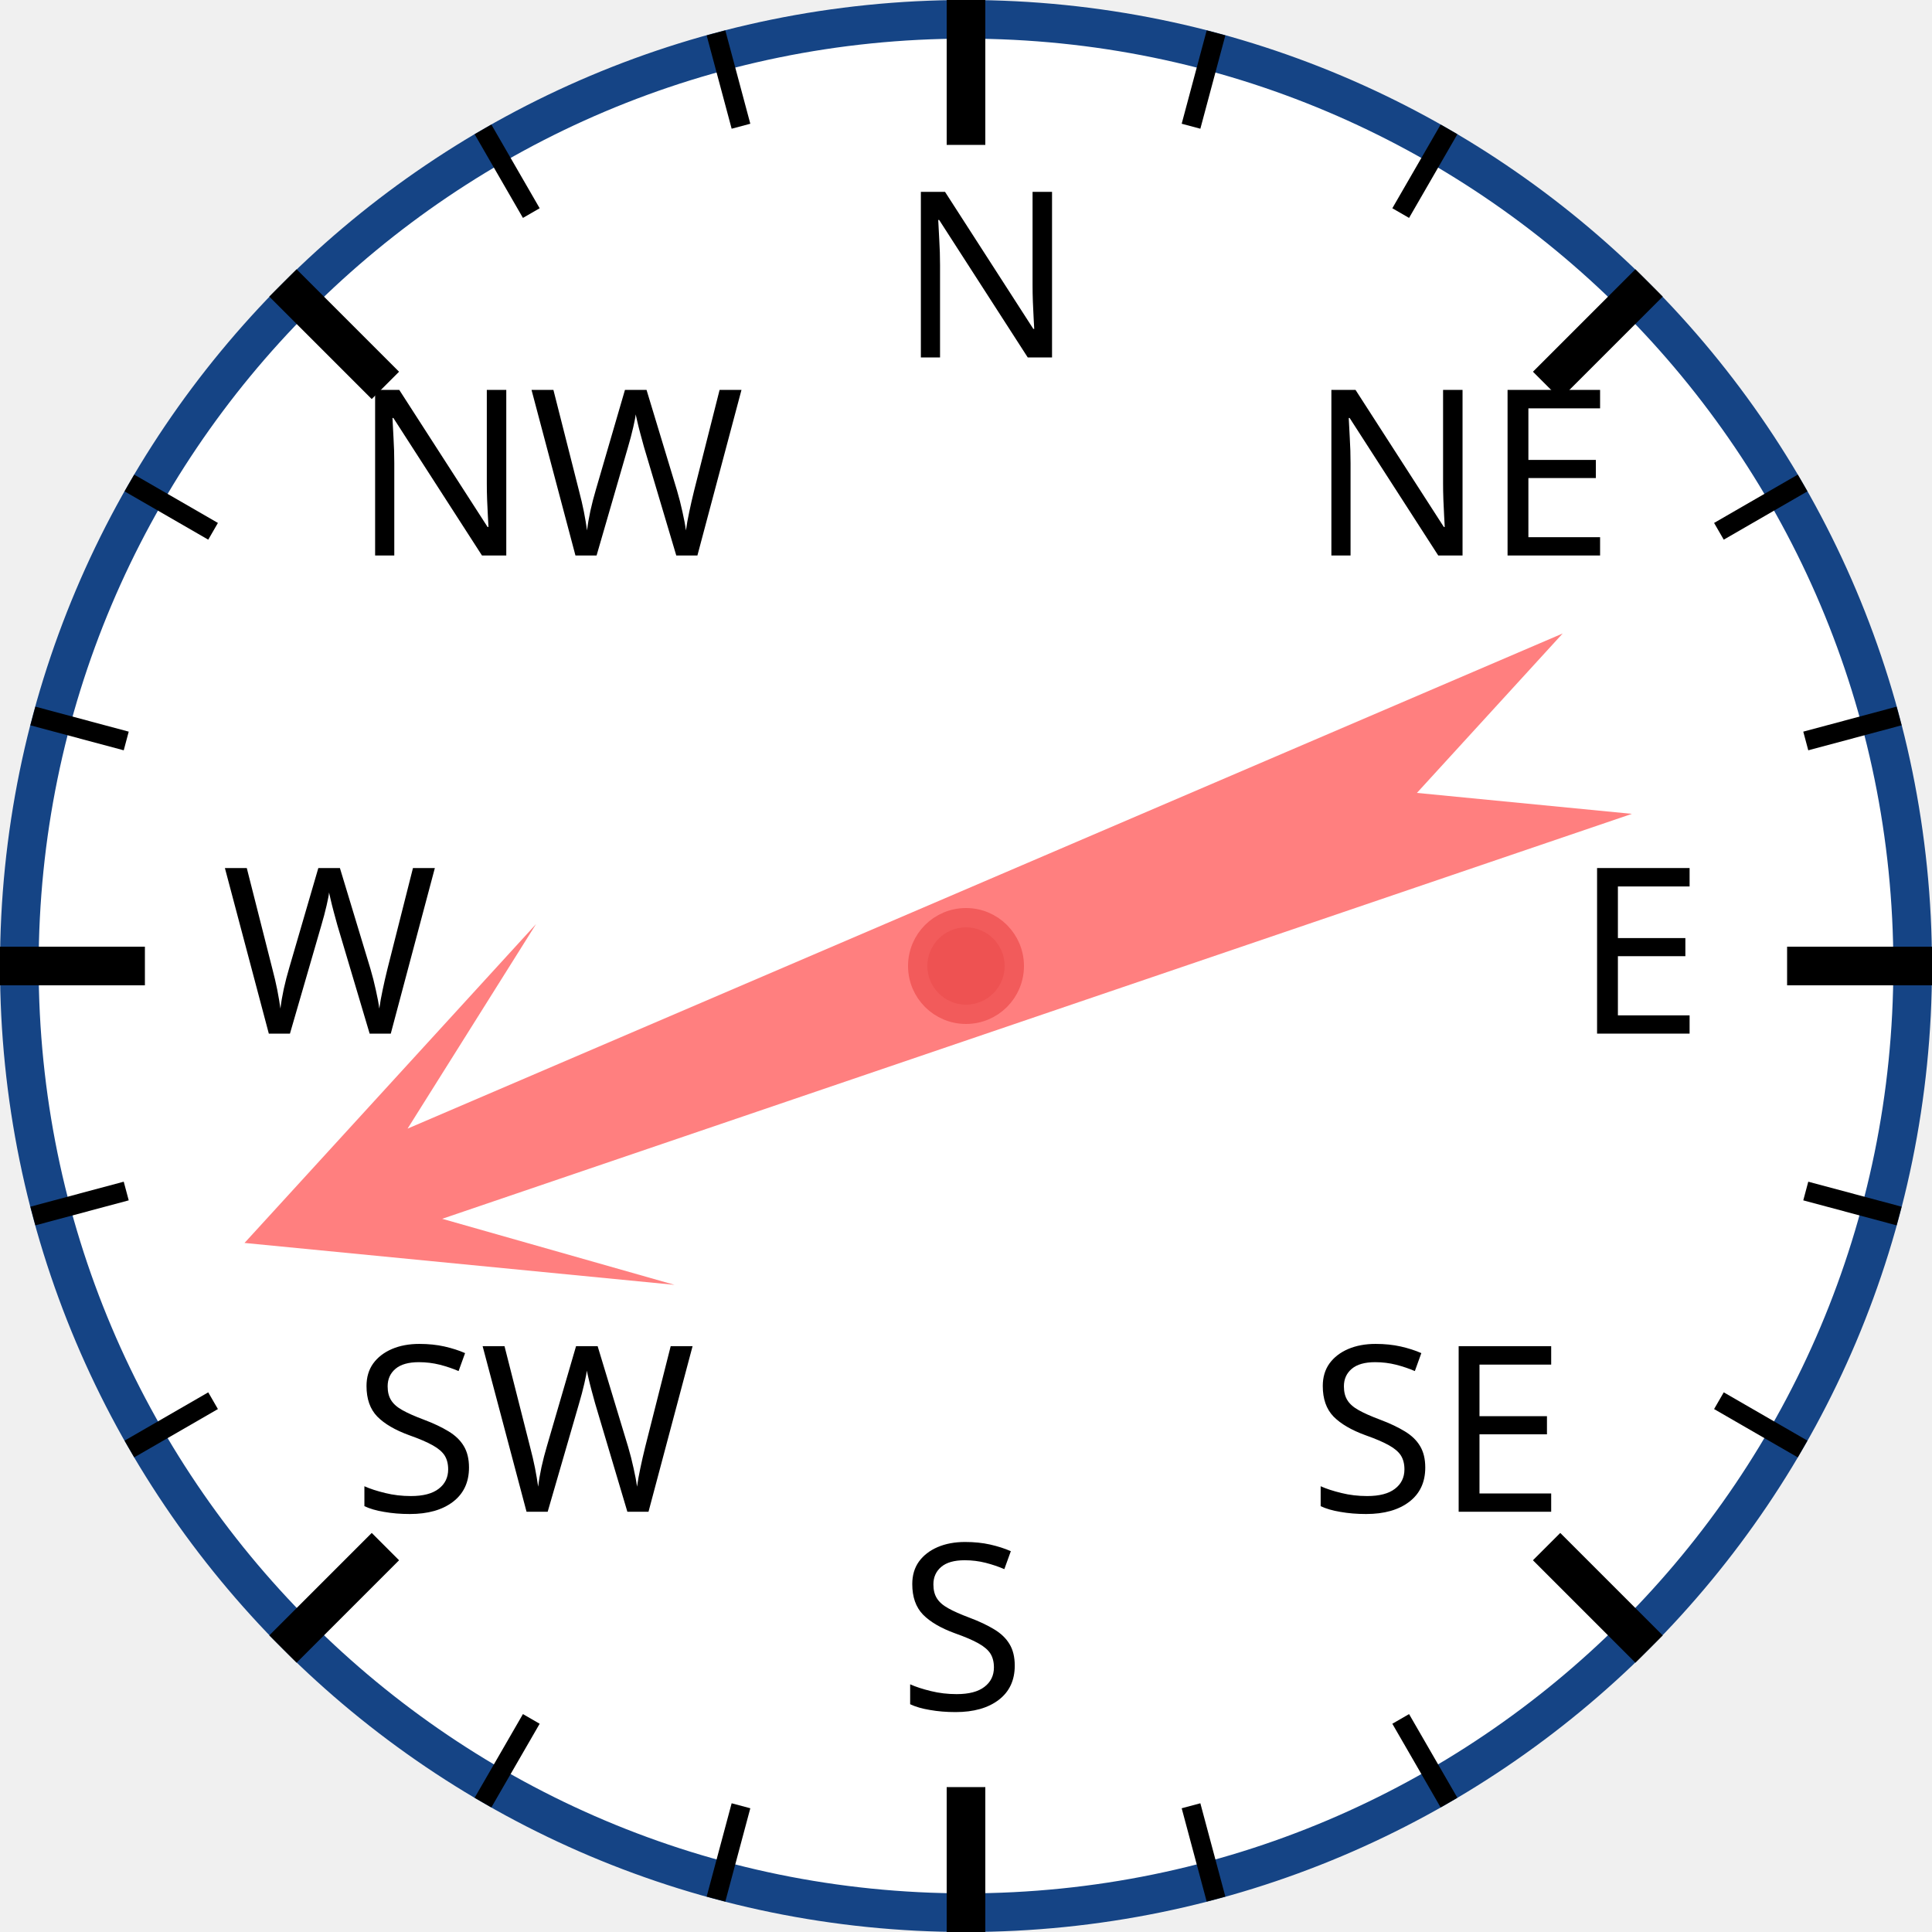
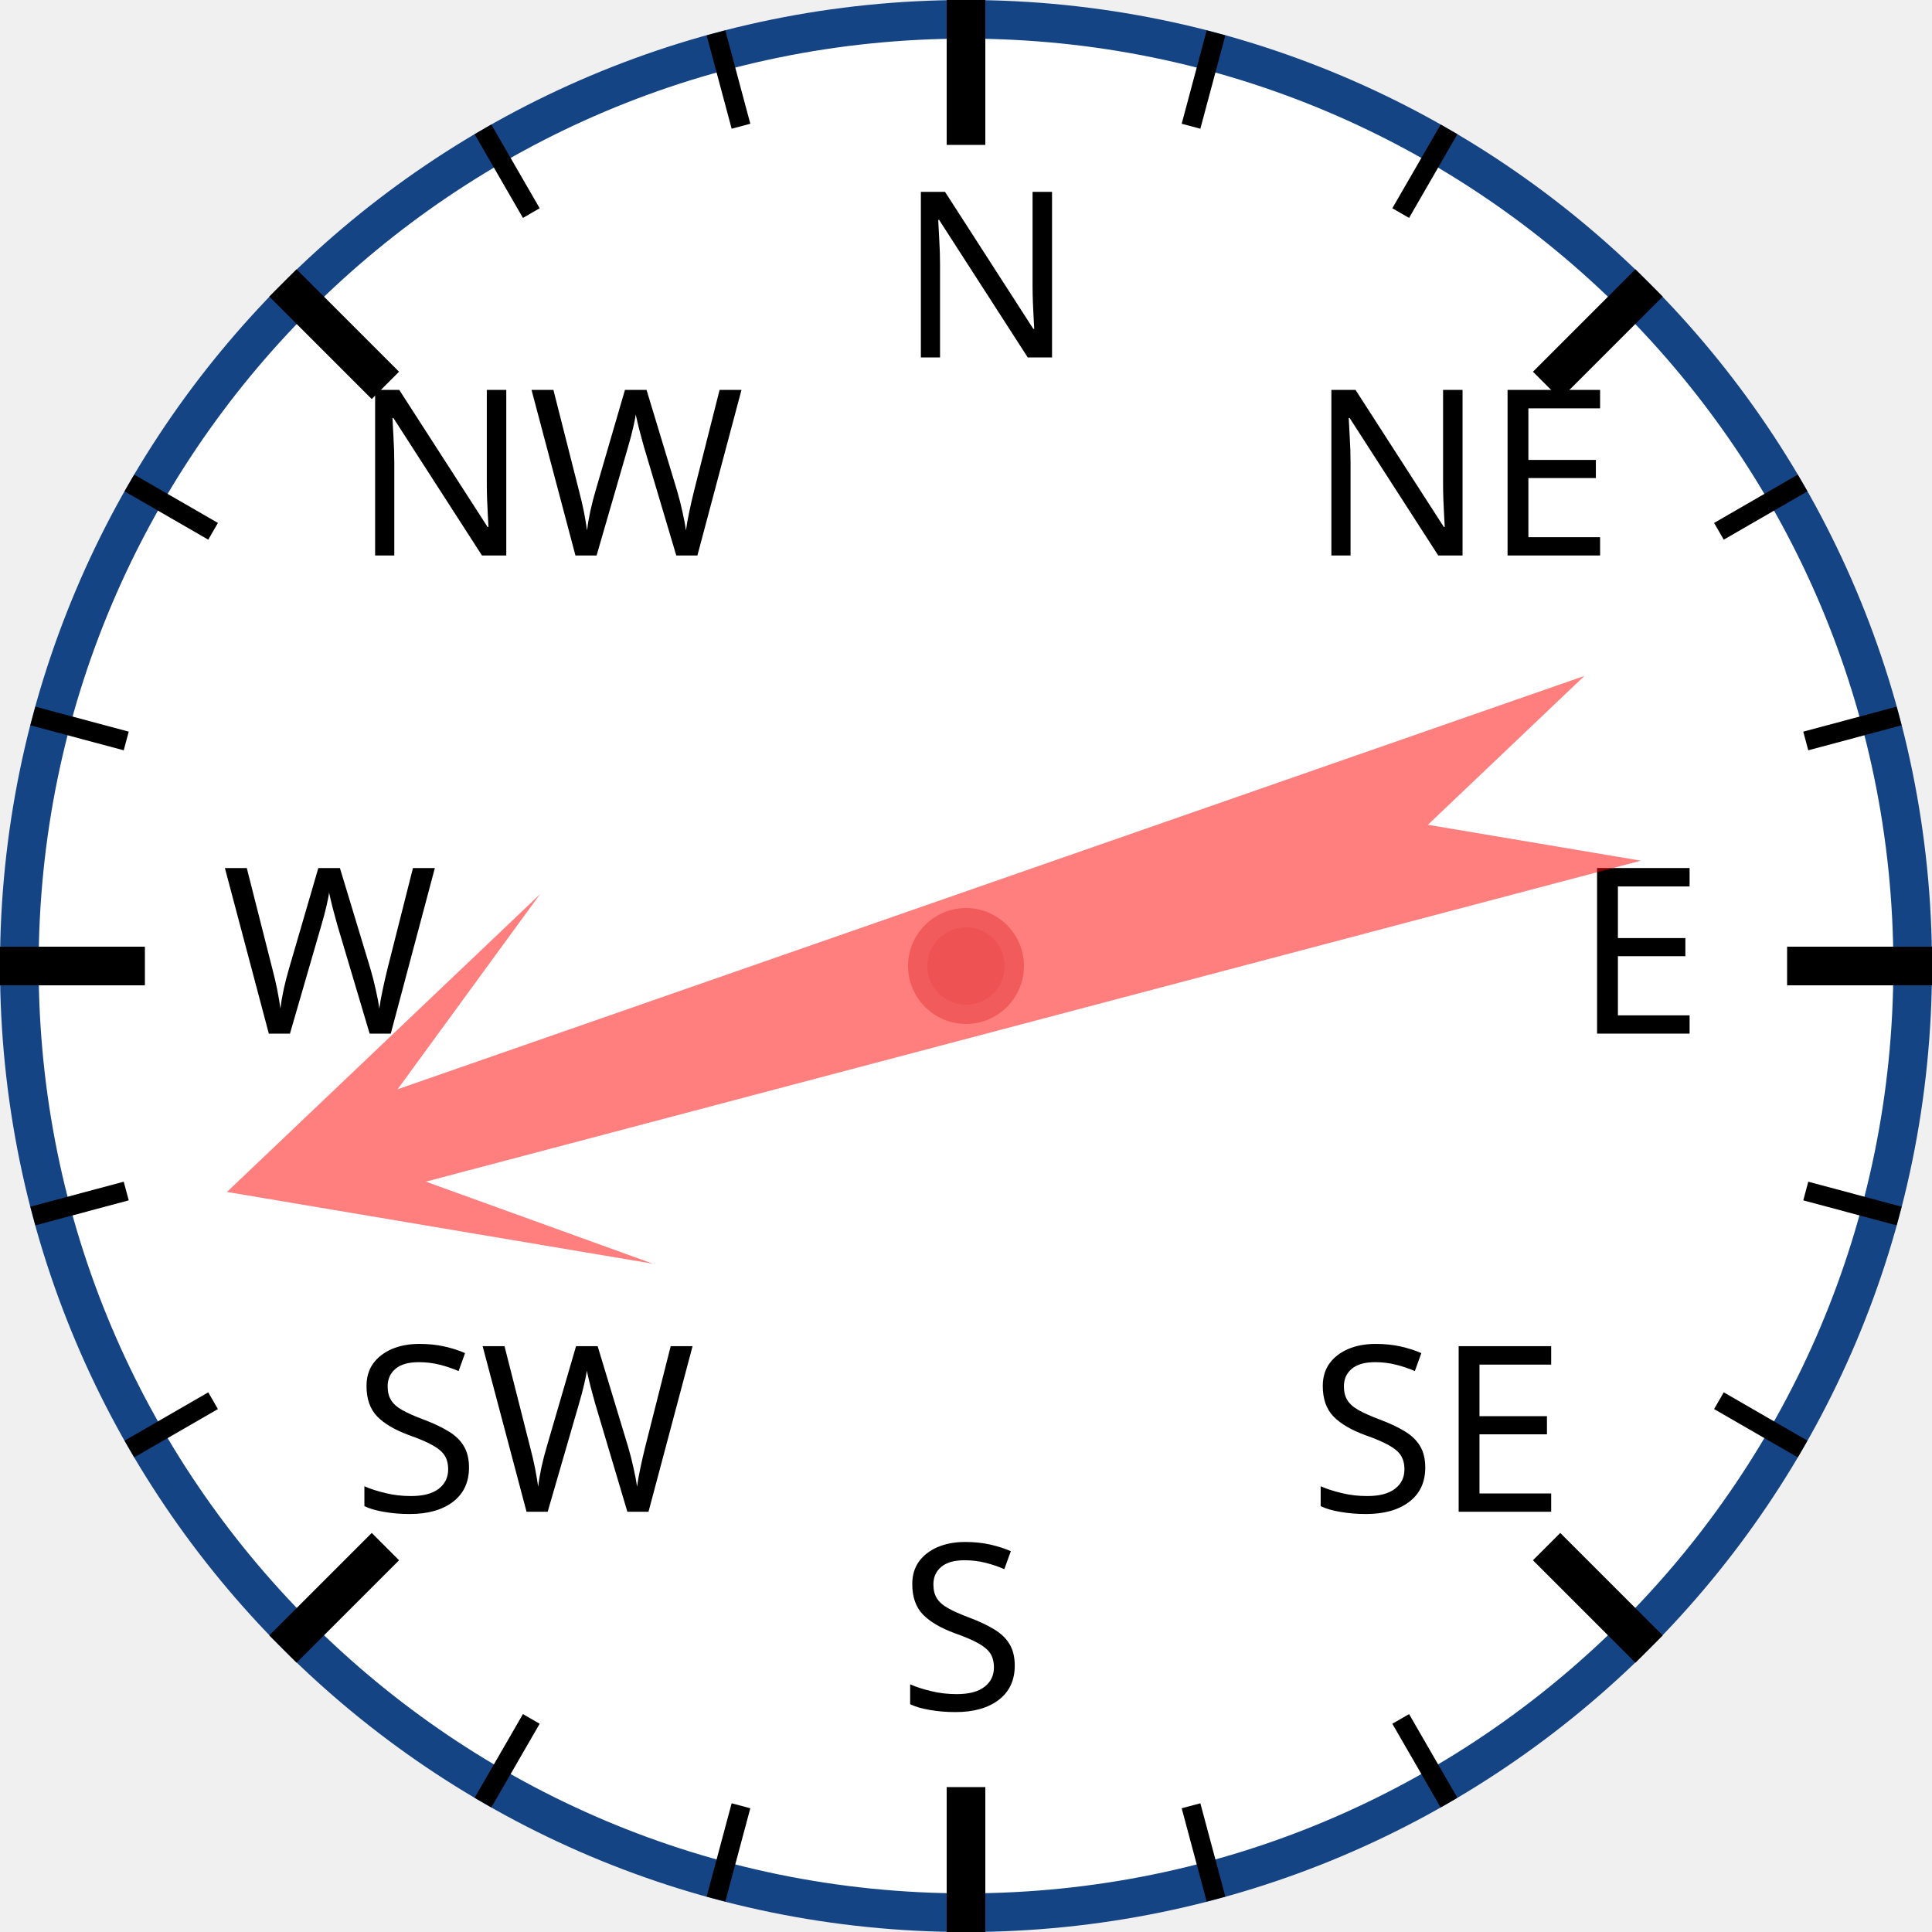
<svg xmlns="http://www.w3.org/2000/svg" width="120px" height="120px" viewBox="0 0 200 200">
  <circle cx="100" cy="100" r="98" style="fill: white; stroke: #154485; stroke-width: 4;" />
  <text x="93.0" y="37.0" style="font-family: sans-serif; font-size: 18pt;">N</text>
  <line x1="100.0" y1="0.0" x2="100.0" y2="15.0" style="stroke: black; stroke-width: 4;" />
  <line x1="74.118" y1="3.407" x2="76.706" y2="13.067" style="stroke: black; stroke-width: 2;" />
  <line x1="50" y1="13.397" x2="55" y2="22.058" style="stroke: black; stroke-width: 2;" />
  <text x="36.503" y="57.503" style="font-family: sans-serif; font-size: 18pt;">NW</text>
  <line x1="29.289" y1="29.289" x2="39.896" y2="39.896" style="stroke: black; stroke-width: 4;" />
  <line x1="13.397" y1="50" x2="22.058" y2="55" style="stroke: black; stroke-width: 2;" />
  <line x1="3.407" y1="74.118" x2="13.067" y2="76.706" style="stroke: black; stroke-width: 2;" />
  <text x="23.0" y="107.0" style="font-family: sans-serif; font-size: 18pt;">W</text>
  <line x1="0.0" y1="100.0" x2="15.0" y2="100.0" style="stroke: black; stroke-width: 4;" />
  <line x1="3.407" y1="125.882" x2="13.067" y2="123.294" style="stroke: black; stroke-width: 2;" />
  <line x1="13.397" y1="150" x2="22.058" y2="145" style="stroke: black; stroke-width: 2;" />
  <text x="36.503" y="156.497" style="font-family: sans-serif; font-size: 18pt;">SW</text>
  <line x1="29.289" y1="170.711" x2="39.896" y2="160.104" style="stroke: black; stroke-width: 4;" />
  <line x1="50" y1="186.603" x2="55" y2="177.942" style="stroke: black; stroke-width: 2;" />
  <line x1="74.118" y1="196.593" x2="76.706" y2="186.933" style="stroke: black; stroke-width: 2;" />
  <text x="93" y="177.0" style="font-family: sans-serif; font-size: 18pt;">S</text>
  <line x1="100" y1="200.0" x2="100" y2="185.0" style="stroke: black; stroke-width: 4;" />
  <line x1="125.882" y1="196.593" x2="123.294" y2="186.933" style="stroke: black; stroke-width: 2;" />
  <line x1="150.0" y1="186.603" x2="145.0" y2="177.942" style="stroke: black; stroke-width: 2;" />
  <text x="135.497" y="156.497" style="font-family: sans-serif; font-size: 18pt;">SE</text>
  <line x1="170.711" y1="170.711" x2="160.104" y2="160.104" style="stroke: black; stroke-width: 4;" />
  <line x1="186.603" y1="150" x2="177.942" y2="145" style="stroke: black; stroke-width: 2;" />
  <line x1="196.593" y1="125.882" x2="186.933" y2="123.294" style="stroke: black; stroke-width: 2;" />
  <text x="163.0" y="107" style="font-family: sans-serif; font-size: 18pt;">E</text>
  <line x1="200.0" y1="100" x2="185.0" y2="100" style="stroke: black; stroke-width: 4;" />
  <line x1="196.593" y1="74.118" x2="186.933" y2="76.706" style="stroke: black; stroke-width: 2;" />
  <line x1="186.603" y1="50" x2="177.942" y2="55" style="stroke: black; stroke-width: 2;" />
  <text x="135.497" y="57.503" style="font-family: sans-serif; font-size: 18pt;">NE</text>
  <line x1="170.711" y1="29.289" x2="160.104" y2="39.896" style="stroke: black; stroke-width: 4;" />
  <line x1="150" y1="13.397" x2="145" y2="22.058" style="stroke: black; stroke-width: 2;" />
  <line x1="125.882" y1="3.407" x2="123.294" y2="13.067" style="stroke: black; stroke-width: 2;" />
-   <polygon points="100 20 120 60 105 40 110 170 100 150 90 170 95 40 80 60" style="fill: red; fill-opacity: 0.5;" transform="rotate(249,100,100)" />
+   <polygon points="100 20 120 60 105 40 110 170 100 150 90 170 95 40 80 60" style="fill: red; fill-opacity: 0.5;" transform="rotate(253,100,100)" />
  <circle cx="100" cy="100" r="5" style="fill: #EE5252; stroke: #F25B5B; stroke-width: 2;" />
</svg>
